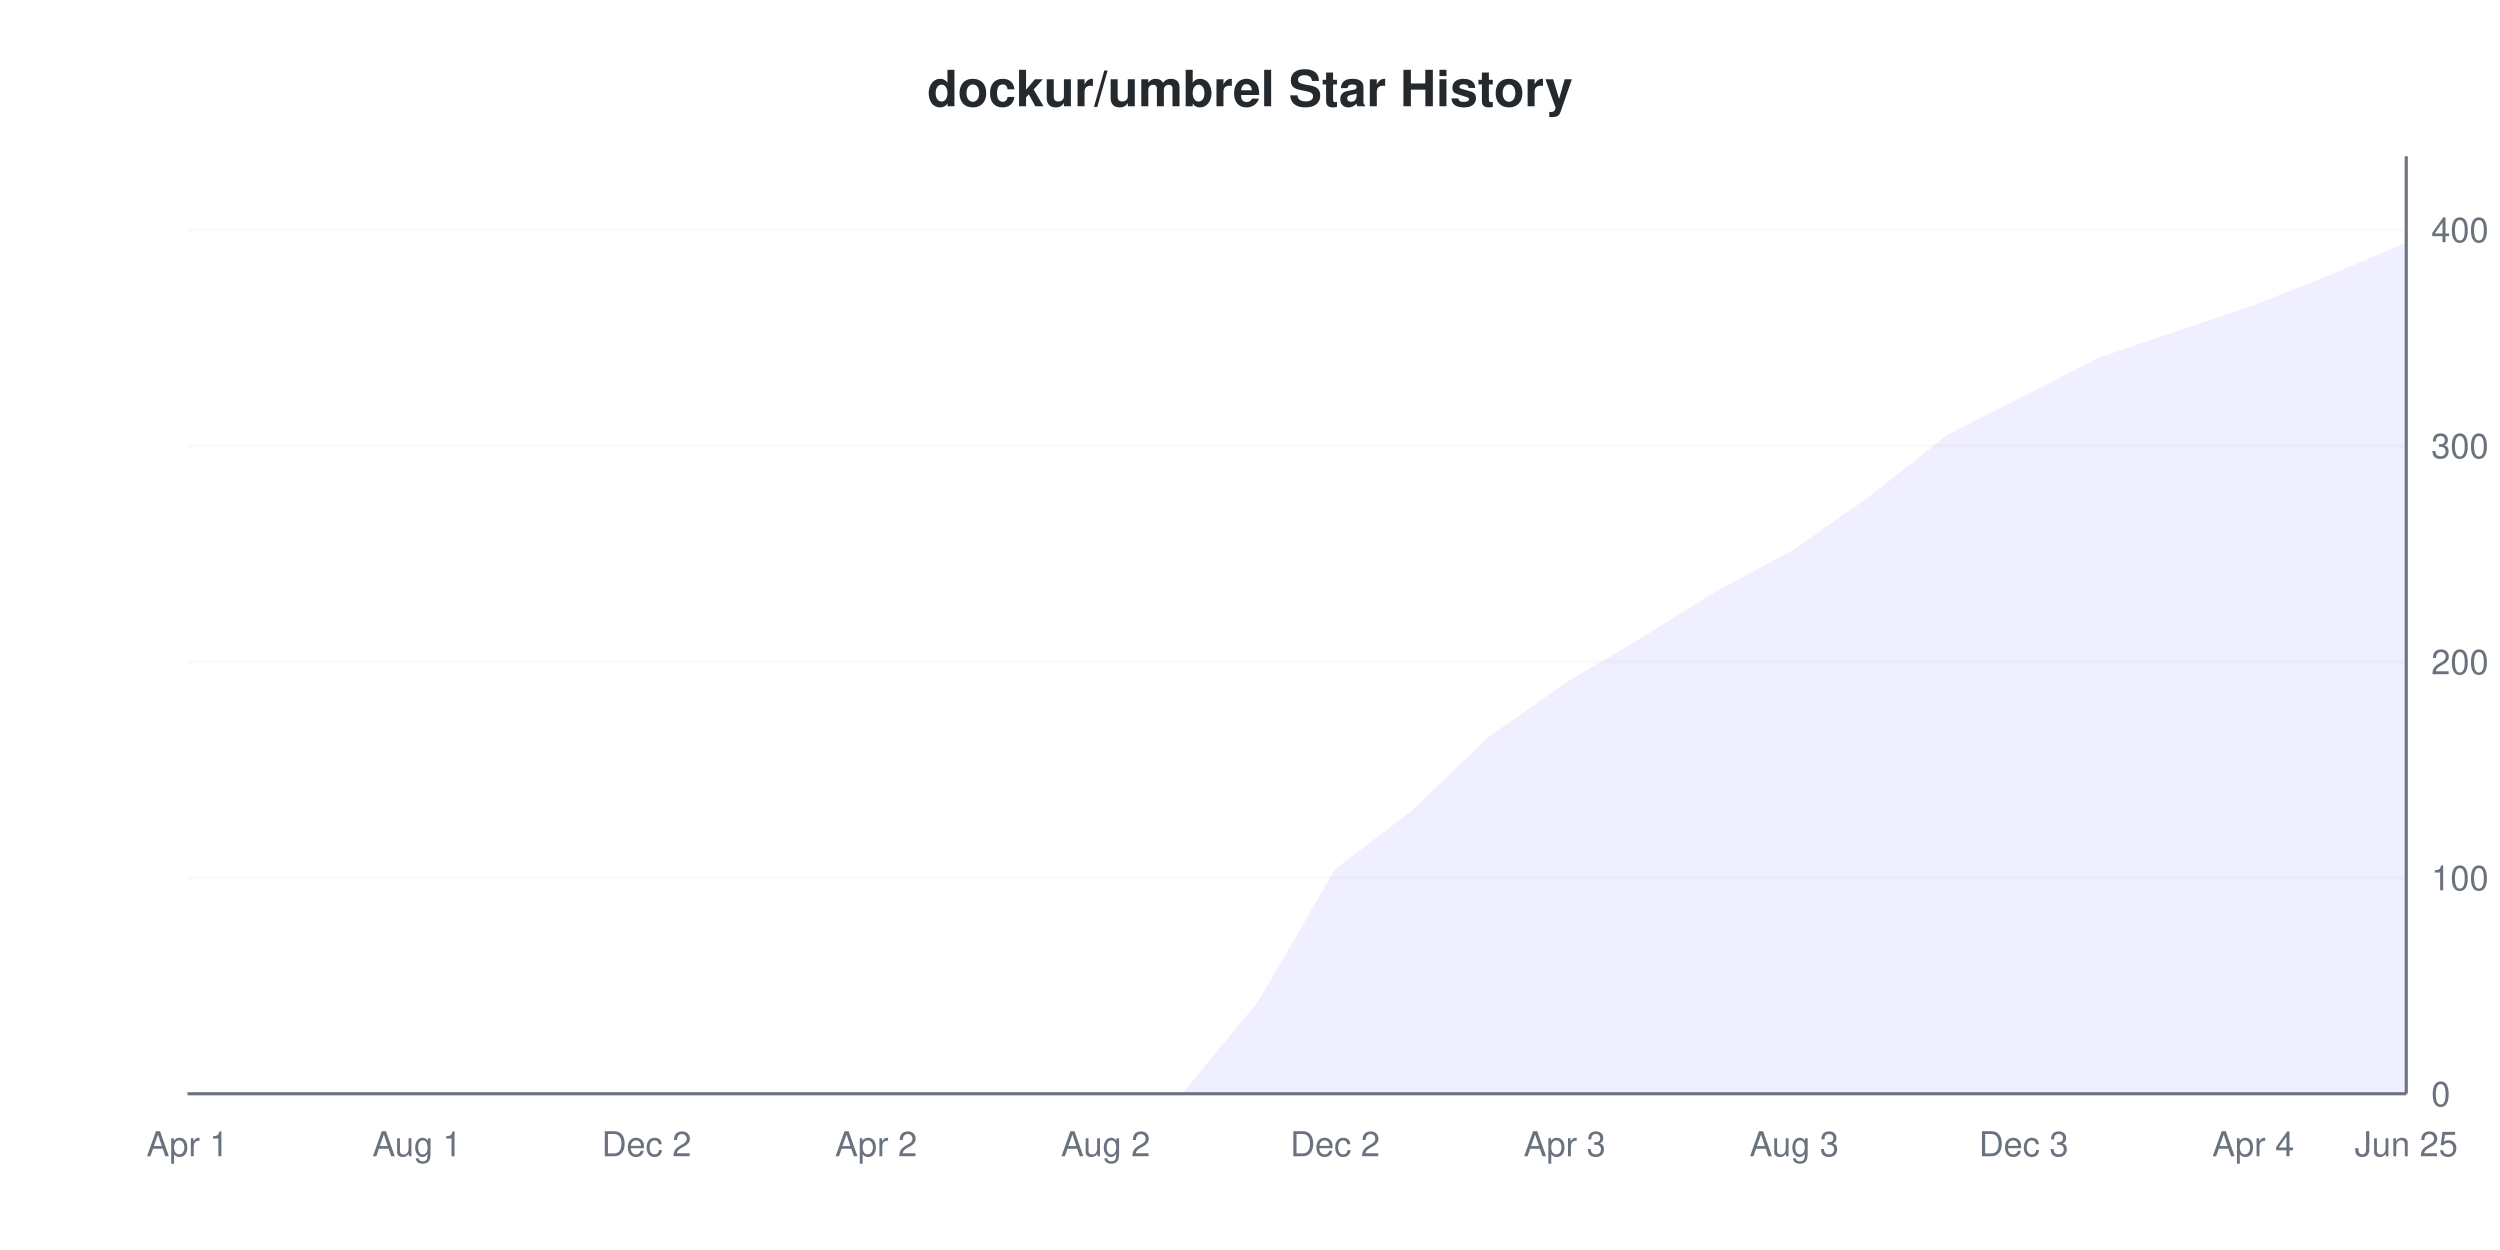
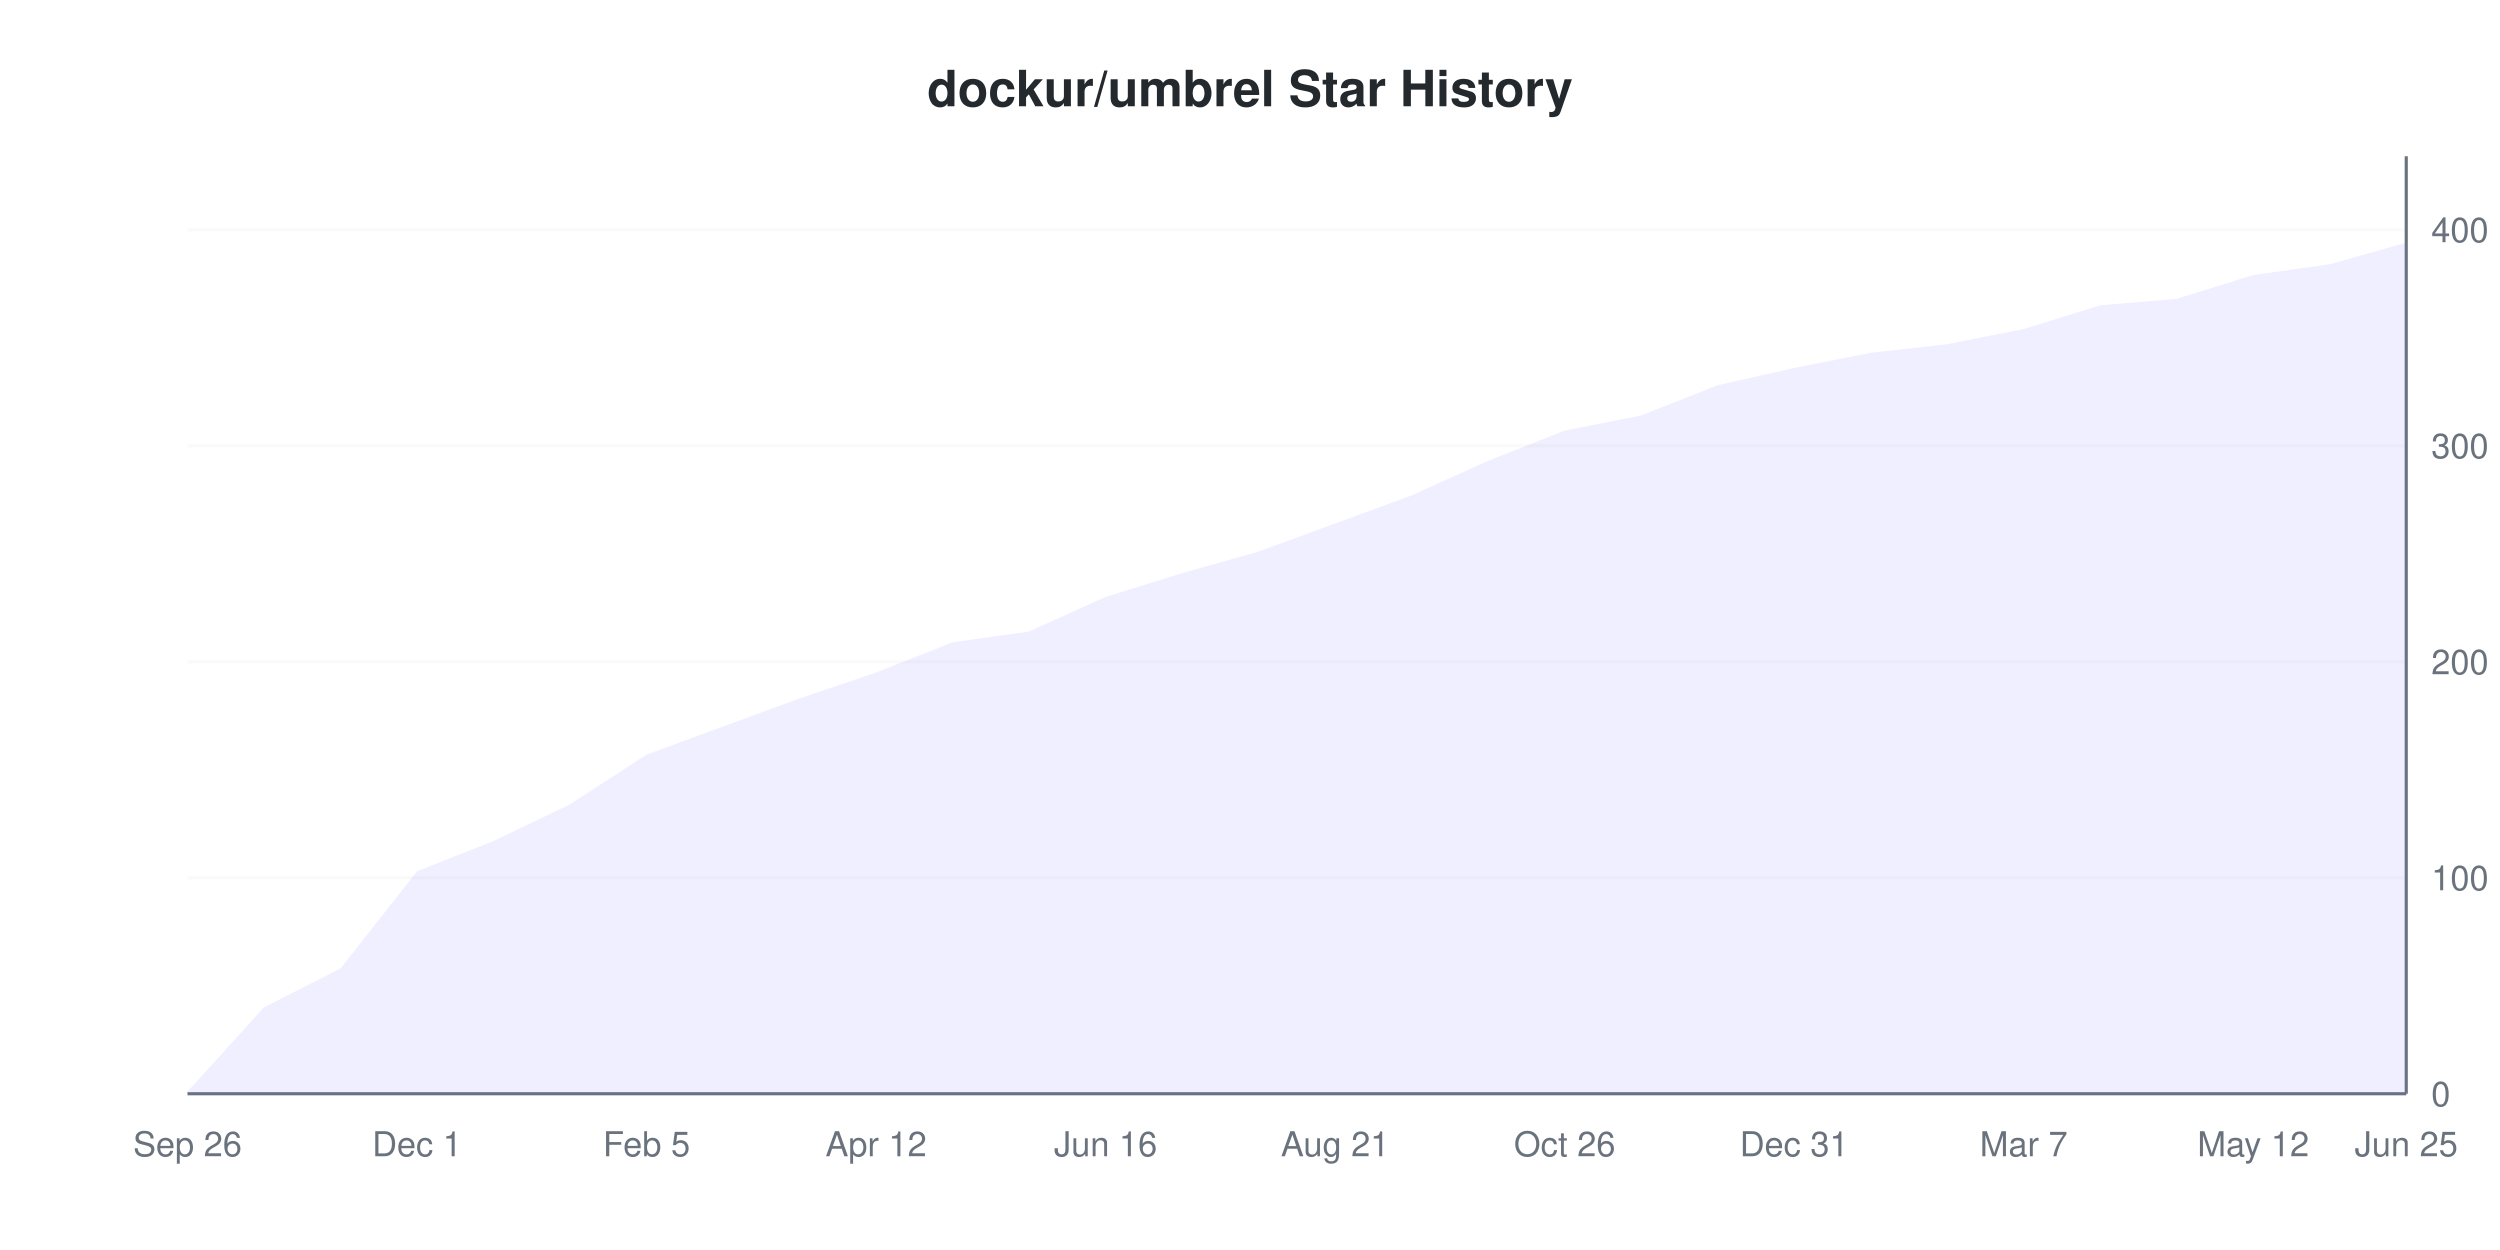
<svg xmlns="http://www.w3.org/2000/svg" viewBox="0 0 800 400" width="800" height="400">
  <style>
    @keyframes drawLine {
      to { stroke-dashoffset: 0; }
    }
    @keyframes fadeInPoint {
      from { opacity: 0; }
      to { opacity: 1; }
    }
    .data-line-0 {
-       stroke-dasharray: 1210;
-       stroke-dashoffset: 1210;
+       stroke-dasharray: 1164;
+       stroke-dashoffset: 1164;
      animation: drawLine 2s ease-out forwards;
    }
    .data-point {
      opacity: 0;
      animation: fadeInPoint 0.5s ease-out forwards;
    }
    .chart-bg { fill: #fff; }
    .chart-text { fill: #24292e; }
    .chart-muted { fill: #6a737d; }
    .chart-grid { stroke: #eee; }
    .chart-axis { stroke: #6a737d; }
    @media (prefers-color-scheme: dark) {
      .chart-bg { fill: #0d1117; }
      .chart-text { fill: #e6edf3; }
      .chart-muted { fill: #8b949e; }
      .chart-grid { stroke: #21262d; }
      .chart-axis { stroke: #8b949e; }
    }
  </style>
  <rect width="800" height="400" class="chart-bg" />
  <text x="400" y="34" text-anchor="middle" class="chart-text" font-size="16" font-weight="bold" font-family="-apple-system, BlinkMacSystemFont, 'Segoe UI', Helvetica, Arial, sans-serif">dockur/umbrel Star History</text>
  <g class="grid">
    <line x1="60" y1="350" x2="770" y2="350" class="chart-grid" stroke-opacity="0.3" />
    <text x="778" y="354" text-anchor="start" class="chart-muted" font-size="11" font-family="-apple-system, BlinkMacSystemFont, 'Segoe UI', Helvetica, Arial, sans-serif">0</text>
    <line x1="60" y1="280.876" x2="770" y2="280.876" class="chart-grid" stroke-opacity="0.3" />
    <text x="778" y="284.876" text-anchor="start" class="chart-muted" font-size="11" font-family="-apple-system, BlinkMacSystemFont, 'Segoe UI', Helvetica, Arial, sans-serif">100</text>
    <line x1="60" y1="211.751" x2="770" y2="211.751" class="chart-grid" stroke-opacity="0.3" />
    <text x="778" y="215.751" text-anchor="start" class="chart-muted" font-size="11" font-family="-apple-system, BlinkMacSystemFont, 'Segoe UI', Helvetica, Arial, sans-serif">200</text>
    <line x1="60" y1="142.627" x2="770" y2="142.627" class="chart-grid" stroke-opacity="0.3" />
    <text x="778" y="146.627" text-anchor="start" class="chart-muted" font-size="11" font-family="-apple-system, BlinkMacSystemFont, 'Segoe UI', Helvetica, Arial, sans-serif">300</text>
    <line x1="60" y1="73.502" x2="770" y2="73.502" class="chart-grid" stroke-opacity="0.3" />
    <text x="778" y="77.502" text-anchor="start" class="chart-muted" font-size="11" font-family="-apple-system, BlinkMacSystemFont, 'Segoe UI', Helvetica, Arial, sans-serif">400</text>
  </g>
  <g class="milestones">
    
  </g>
  <g class="x-axis">
-     <text x="60" y="370" text-anchor="middle" class="chart-muted" font-size="11" font-family="-apple-system, BlinkMacSystemFont, 'Segoe UI', Helvetica, Arial, sans-serif">Apr 1</text>
-     <text x="133.448" y="370" text-anchor="middle" class="chart-muted" font-size="11" font-family="-apple-system, BlinkMacSystemFont, 'Segoe UI', Helvetica, Arial, sans-serif">Aug 1</text>
-     <text x="206.897" y="370" text-anchor="middle" class="chart-muted" font-size="11" font-family="-apple-system, BlinkMacSystemFont, 'Segoe UI', Helvetica, Arial, sans-serif">Dec 2</text>
-     <text x="280.345" y="370" text-anchor="middle" class="chart-muted" font-size="11" font-family="-apple-system, BlinkMacSystemFont, 'Segoe UI', Helvetica, Arial, sans-serif">Apr 2</text>
-     <text x="353.793" y="370" text-anchor="middle" class="chart-muted" font-size="11" font-family="-apple-system, BlinkMacSystemFont, 'Segoe UI', Helvetica, Arial, sans-serif">Aug 2</text>
-     <text x="427.241" y="370" text-anchor="middle" class="chart-muted" font-size="11" font-family="-apple-system, BlinkMacSystemFont, 'Segoe UI', Helvetica, Arial, sans-serif">Dec 2</text>
-     <text x="500.69" y="370" text-anchor="middle" class="chart-muted" font-size="11" font-family="-apple-system, BlinkMacSystemFont, 'Segoe UI', Helvetica, Arial, sans-serif">Apr 3</text>
-     <text x="574.138" y="370" text-anchor="middle" class="chart-muted" font-size="11" font-family="-apple-system, BlinkMacSystemFont, 'Segoe UI', Helvetica, Arial, sans-serif">Aug 3</text>
-     <text x="647.586" y="370" text-anchor="middle" class="chart-muted" font-size="11" font-family="-apple-system, BlinkMacSystemFont, 'Segoe UI', Helvetica, Arial, sans-serif">Dec 3</text>
-     <text x="721.034" y="370" text-anchor="middle" class="chart-muted" font-size="11" font-family="-apple-system, BlinkMacSystemFont, 'Segoe UI', Helvetica, Arial, sans-serif">Apr 4</text>
+     <text x="60" y="370" text-anchor="middle" class="chart-muted" font-size="11" font-family="-apple-system, BlinkMacSystemFont, 'Segoe UI', Helvetica, Arial, sans-serif">Sep 26</text>
+     <text x="133.448" y="370" text-anchor="middle" class="chart-muted" font-size="11" font-family="-apple-system, BlinkMacSystemFont, 'Segoe UI', Helvetica, Arial, sans-serif">Dec 1</text>
+     <text x="206.897" y="370" text-anchor="middle" class="chart-muted" font-size="11" font-family="-apple-system, BlinkMacSystemFont, 'Segoe UI', Helvetica, Arial, sans-serif">Feb 5</text>
+     <text x="280.345" y="370" text-anchor="middle" class="chart-muted" font-size="11" font-family="-apple-system, BlinkMacSystemFont, 'Segoe UI', Helvetica, Arial, sans-serif">Apr 12</text>
+     <text x="353.793" y="370" text-anchor="middle" class="chart-muted" font-size="11" font-family="-apple-system, BlinkMacSystemFont, 'Segoe UI', Helvetica, Arial, sans-serif">Jun 16</text>
+     <text x="427.241" y="370" text-anchor="middle" class="chart-muted" font-size="11" font-family="-apple-system, BlinkMacSystemFont, 'Segoe UI', Helvetica, Arial, sans-serif">Aug 21</text>
+     <text x="500.69" y="370" text-anchor="middle" class="chart-muted" font-size="11" font-family="-apple-system, BlinkMacSystemFont, 'Segoe UI', Helvetica, Arial, sans-serif">Oct 26</text>
+     <text x="574.138" y="370" text-anchor="middle" class="chart-muted" font-size="11" font-family="-apple-system, BlinkMacSystemFont, 'Segoe UI', Helvetica, Arial, sans-serif">Dec 31</text>
+     <text x="647.586" y="370" text-anchor="middle" class="chart-muted" font-size="11" font-family="-apple-system, BlinkMacSystemFont, 'Segoe UI', Helvetica, Arial, sans-serif">Mar 7</text>
+     <text x="721.034" y="370" text-anchor="middle" class="chart-muted" font-size="11" font-family="-apple-system, BlinkMacSystemFont, 'Segoe UI', Helvetica, Arial, sans-serif">May 12</text>
    <text x="770" y="370" text-anchor="middle" class="chart-muted" font-size="11" font-family="-apple-system, BlinkMacSystemFont, 'Segoe UI', Helvetica, Arial, sans-serif">Jun 25</text>
  </g>
  <line x1="770" y1="50" x2="770" y2="350" class="chart-axis" stroke-width="1" />
  <line x1="60" y1="350" x2="770" y2="350" class="chart-axis" stroke-width="1" />
-   <path d="M60,350 L84.483,350 L108.966,350 L133.448,350 L157.931,350 L182.414,350 L206.897,350 L231.379,350 L255.862,350 L280.345,350 L304.828,350 L329.31,350 L353.793,350 L378.276,350 L402.759,320.276 L427.241,278.111 L451.724,259.447 L476.207,235.945 L500.69,218.664 L525.172,204.147 L549.655,188.94 L574.138,175.806 L598.621,158.525 L623.103,139.171 L647.586,126.728 L672.069,114.286 L696.552,105.991 L721.034,97.696 L745.517,88.018 L770,77.65 L770,350 L60,350 Z" fill="#6b63ff" fill-opacity="0.1" />
-   <path d="M60,350 L84.483,350 L108.966,350 L133.448,350 L157.931,350 L182.414,350 L206.897,350 L231.379,350 L255.862,350 L280.345,350 L304.828,350 L329.31,350 L353.793,350 L378.276,350 L402.759,320.276 L427.241,278.111 L451.724,259.447 L476.207,235.945 L500.69,218.664 L525.172,204.147 L549.655,188.94 L574.138,175.806 L598.621,158.525 L623.103,139.171 L647.586,126.728 L672.069,114.286 L696.552,105.991 L721.034,97.696 L745.517,88.018 L770,77.65" fill="none" stroke="#6b63ff" stroke-width="2" class="data-line-0" />
+   <path d="M60,349.309 L84.483,322.35 L108.966,309.908 L133.448,278.802 L157.931,269.124 L182.414,257.373 L206.897,241.475 L231.379,232.488 L255.862,223.502 L280.345,215.207 L304.828,205.53 L329.31,202.074 L353.793,191.014 L378.276,183.41 L402.759,176.498 L427.241,167.512 L451.724,158.525 L476.207,147.465 L500.69,137.788 L525.172,132.949 L549.655,123.272 L574.138,117.742 L598.621,112.903 L623.103,110.138 L647.586,105.3 L672.069,97.696 L696.552,95.622 L721.034,88.018 L745.517,84.562 L770,77.65 L770,350 L60,350 Z" fill="#6b63ff" fill-opacity="0.1" />
+   <path d="M60,349.309 L84.483,322.35 L108.966,309.908 L133.448,278.802 L157.931,269.124 L182.414,257.373 L206.897,241.475 L231.379,232.488 L255.862,223.502 L280.345,215.207 L304.828,205.53 L329.31,202.074 L353.793,191.014 L378.276,183.41 L402.759,176.498 L427.241,167.512 L451.724,158.525 L476.207,147.465 L500.69,137.788 L525.172,132.949 L549.655,123.272 L574.138,117.742 L598.621,112.903 L623.103,110.138 L647.586,105.3 L672.069,97.696 L696.552,95.622 L721.034,88.018 L745.517,84.562 L770,77.65" fill="none" stroke="#6b63ff" stroke-width="2" class="data-line-0" />
  <g class="points">
-     <circle cx="60" cy="350" r="4" fill="#6b63ff" class="data-point" style="animation-delay: 1.50s" />
-     <circle cx="84.483" cy="350" r="4" fill="#6b63ff" class="data-point" style="animation-delay: 1.55s" />
-     <circle cx="108.966" cy="350" r="4" fill="#6b63ff" class="data-point" style="animation-delay: 1.60s" />
-     <circle cx="133.448" cy="350" r="4" fill="#6b63ff" class="data-point" style="animation-delay: 1.65s" />
-     <circle cx="157.931" cy="350" r="4" fill="#6b63ff" class="data-point" style="animation-delay: 1.70s" />
-     <circle cx="182.414" cy="350" r="4" fill="#6b63ff" class="data-point" style="animation-delay: 1.75s" />
-     <circle cx="206.897" cy="350" r="4" fill="#6b63ff" class="data-point" style="animation-delay: 1.80s" />
-     <circle cx="231.379" cy="350" r="4" fill="#6b63ff" class="data-point" style="animation-delay: 1.85s" />
-     <circle cx="255.862" cy="350" r="4" fill="#6b63ff" class="data-point" style="animation-delay: 1.90s" />
-     <circle cx="280.345" cy="350" r="4" fill="#6b63ff" class="data-point" style="animation-delay: 1.95s" />
-     <circle cx="304.828" cy="350" r="4" fill="#6b63ff" class="data-point" style="animation-delay: 2.00s" />
-     <circle cx="329.31" cy="350" r="4" fill="#6b63ff" class="data-point" style="animation-delay: 2.05s" />
-     <circle cx="353.793" cy="350" r="4" fill="#6b63ff" class="data-point" style="animation-delay: 2.10s" />
-     <circle cx="378.276" cy="350" r="4" fill="#6b63ff" class="data-point" style="animation-delay: 2.15s" />
-     <circle cx="402.759" cy="320.276" r="4" fill="#6b63ff" class="data-point" style="animation-delay: 2.20s" />
-     <circle cx="427.241" cy="278.111" r="4" fill="#6b63ff" class="data-point" style="animation-delay: 2.25s" />
-     <circle cx="451.724" cy="259.447" r="4" fill="#6b63ff" class="data-point" style="animation-delay: 2.30s" />
-     <circle cx="476.207" cy="235.945" r="4" fill="#6b63ff" class="data-point" style="animation-delay: 2.35s" />
-     <circle cx="500.69" cy="218.664" r="4" fill="#6b63ff" class="data-point" style="animation-delay: 2.40s" />
-     <circle cx="525.172" cy="204.147" r="4" fill="#6b63ff" class="data-point" style="animation-delay: 2.45s" />
-     <circle cx="549.655" cy="188.94" r="4" fill="#6b63ff" class="data-point" style="animation-delay: 2.50s" />
-     <circle cx="574.138" cy="175.806" r="4" fill="#6b63ff" class="data-point" style="animation-delay: 2.55s" />
-     <circle cx="598.621" cy="158.525" r="4" fill="#6b63ff" class="data-point" style="animation-delay: 2.60s" />
-     <circle cx="623.103" cy="139.171" r="4" fill="#6b63ff" class="data-point" style="animation-delay: 2.65s" />
-     <circle cx="647.586" cy="126.728" r="4" fill="#6b63ff" class="data-point" style="animation-delay: 2.70s" />
-     <circle cx="672.069" cy="114.286" r="4" fill="#6b63ff" class="data-point" style="animation-delay: 2.75s" />
-     <circle cx="696.552" cy="105.991" r="4" fill="#6b63ff" class="data-point" style="animation-delay: 2.80s" />
-     <circle cx="721.034" cy="97.696" r="4" fill="#6b63ff" class="data-point" style="animation-delay: 2.85s" />
-     <circle cx="745.517" cy="88.018" r="4" fill="#6b63ff" class="data-point" style="animation-delay: 2.90s" />
+     <circle cx="60" cy="349.309" r="4" fill="#6b63ff" class="data-point" style="animation-delay: 1.50s" />
+     <circle cx="84.483" cy="322.35" r="4" fill="#6b63ff" class="data-point" style="animation-delay: 1.55s" />
+     <circle cx="108.966" cy="309.908" r="4" fill="#6b63ff" class="data-point" style="animation-delay: 1.60s" />
+     <circle cx="133.448" cy="278.802" r="4" fill="#6b63ff" class="data-point" style="animation-delay: 1.65s" />
+     <circle cx="157.931" cy="269.124" r="4" fill="#6b63ff" class="data-point" style="animation-delay: 1.70s" />
+     <circle cx="182.414" cy="257.373" r="4" fill="#6b63ff" class="data-point" style="animation-delay: 1.75s" />
+     <circle cx="206.897" cy="241.475" r="4" fill="#6b63ff" class="data-point" style="animation-delay: 1.80s" />
+     <circle cx="231.379" cy="232.488" r="4" fill="#6b63ff" class="data-point" style="animation-delay: 1.85s" />
+     <circle cx="255.862" cy="223.502" r="4" fill="#6b63ff" class="data-point" style="animation-delay: 1.90s" />
+     <circle cx="280.345" cy="215.207" r="4" fill="#6b63ff" class="data-point" style="animation-delay: 1.95s" />
+     <circle cx="304.828" cy="205.53" r="4" fill="#6b63ff" class="data-point" style="animation-delay: 2.00s" />
+     <circle cx="329.31" cy="202.074" r="4" fill="#6b63ff" class="data-point" style="animation-delay: 2.05s" />
+     <circle cx="353.793" cy="191.014" r="4" fill="#6b63ff" class="data-point" style="animation-delay: 2.10s" />
+     <circle cx="378.276" cy="183.41" r="4" fill="#6b63ff" class="data-point" style="animation-delay: 2.15s" />
+     <circle cx="402.759" cy="176.498" r="4" fill="#6b63ff" class="data-point" style="animation-delay: 2.20s" />
+     <circle cx="427.241" cy="167.512" r="4" fill="#6b63ff" class="data-point" style="animation-delay: 2.25s" />
+     <circle cx="451.724" cy="158.525" r="4" fill="#6b63ff" class="data-point" style="animation-delay: 2.30s" />
+     <circle cx="476.207" cy="147.465" r="4" fill="#6b63ff" class="data-point" style="animation-delay: 2.35s" />
+     <circle cx="500.69" cy="137.788" r="4" fill="#6b63ff" class="data-point" style="animation-delay: 2.40s" />
+     <circle cx="525.172" cy="132.949" r="4" fill="#6b63ff" class="data-point" style="animation-delay: 2.45s" />
+     <circle cx="549.655" cy="123.272" r="4" fill="#6b63ff" class="data-point" style="animation-delay: 2.50s" />
+     <circle cx="574.138" cy="117.742" r="4" fill="#6b63ff" class="data-point" style="animation-delay: 2.55s" />
+     <circle cx="598.621" cy="112.903" r="4" fill="#6b63ff" class="data-point" style="animation-delay: 2.60s" />
+     <circle cx="623.103" cy="110.138" r="4" fill="#6b63ff" class="data-point" style="animation-delay: 2.65s" />
+     <circle cx="647.586" cy="105.3" r="4" fill="#6b63ff" class="data-point" style="animation-delay: 2.70s" />
+     <circle cx="672.069" cy="97.696" r="4" fill="#6b63ff" class="data-point" style="animation-delay: 2.75s" />
+     <circle cx="696.552" cy="95.622" r="4" fill="#6b63ff" class="data-point" style="animation-delay: 2.80s" />
+     <circle cx="721.034" cy="88.018" r="4" fill="#6b63ff" class="data-point" style="animation-delay: 2.85s" />
+     <circle cx="745.517" cy="84.562" r="4" fill="#6b63ff" class="data-point" style="animation-delay: 2.90s" />
    <circle cx="770" cy="77.65" r="4" fill="#6b63ff" class="data-point" style="animation-delay: 2.95s" />
  </g>
</svg>
